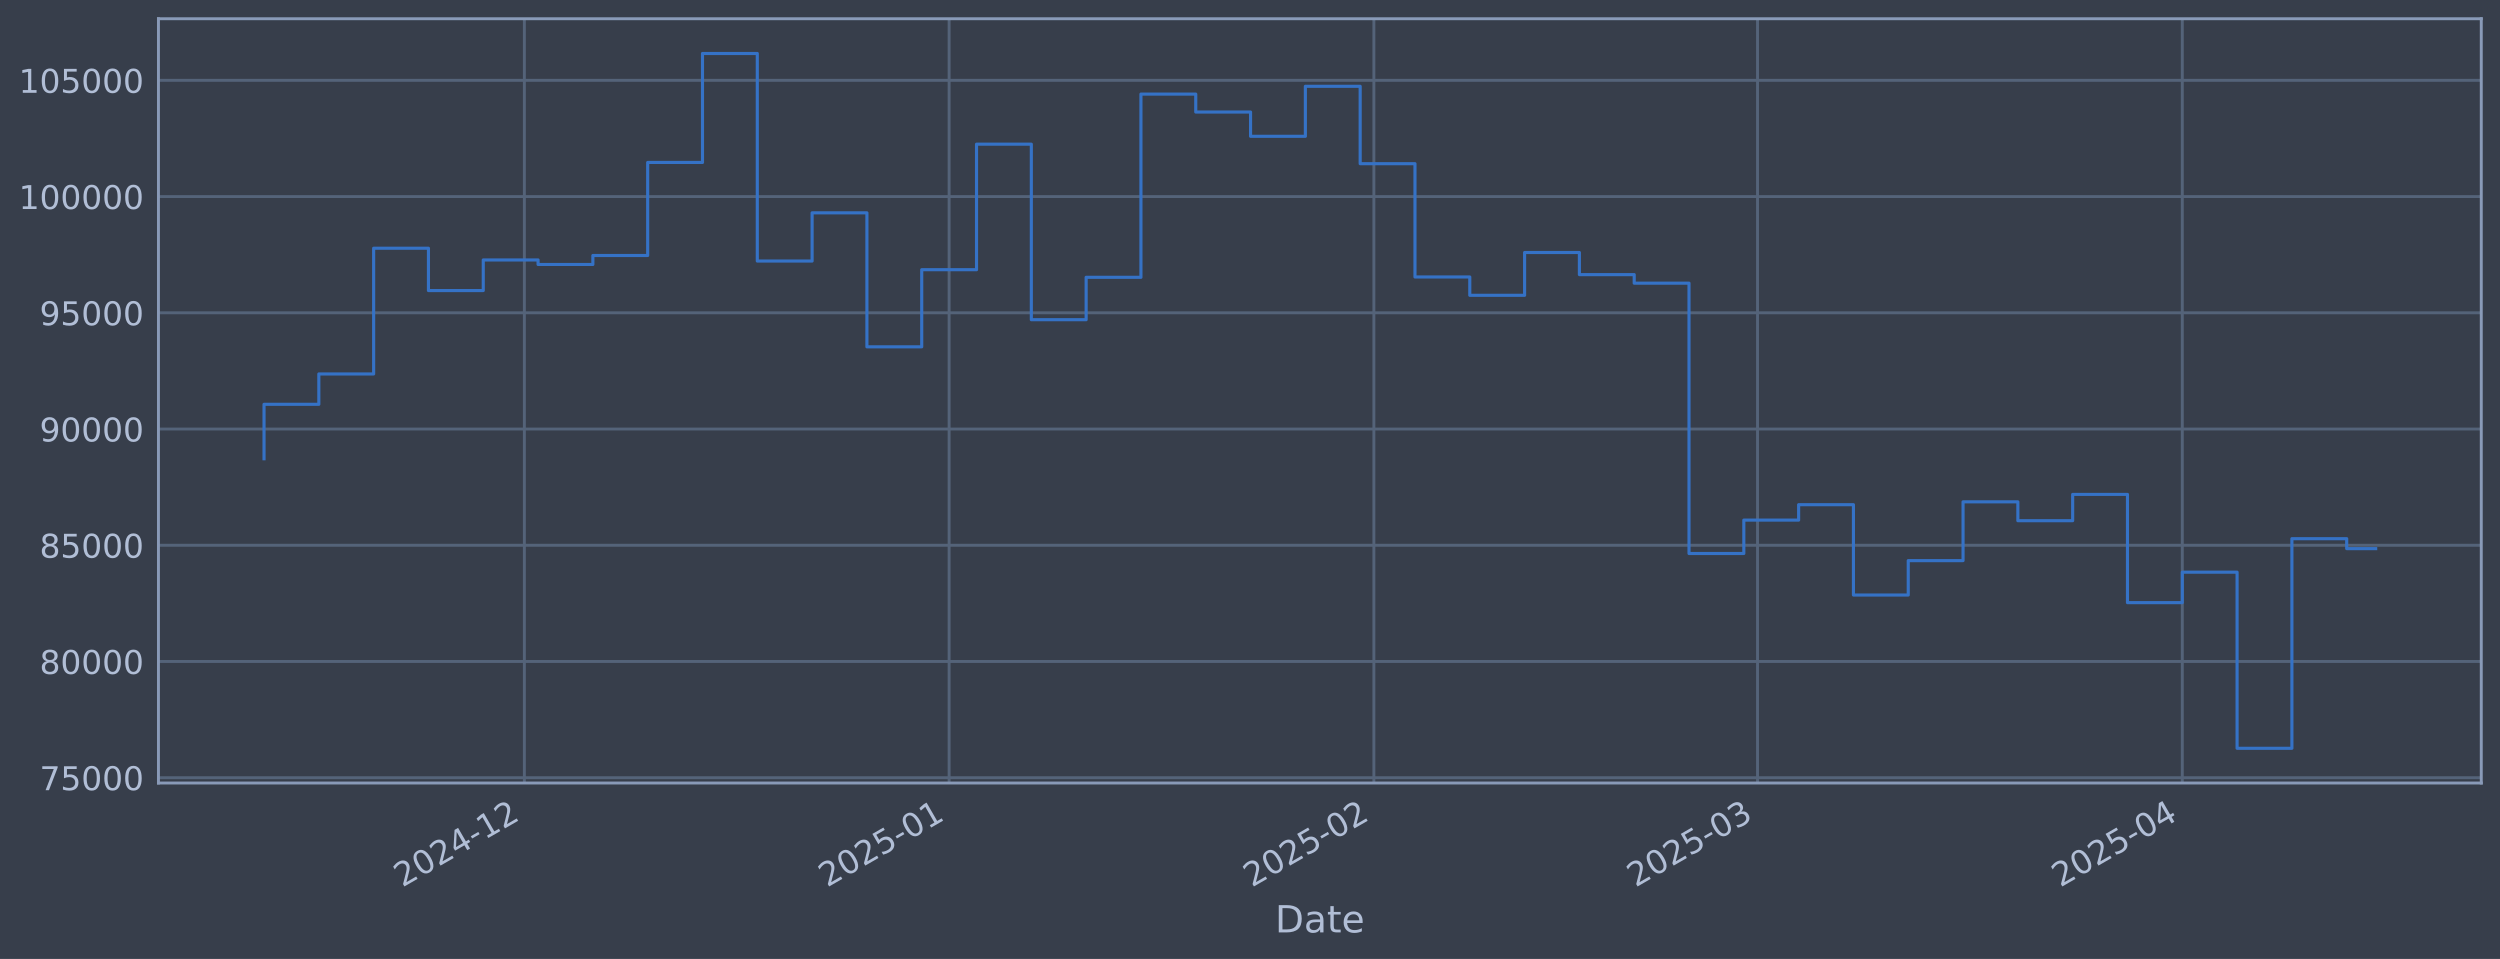
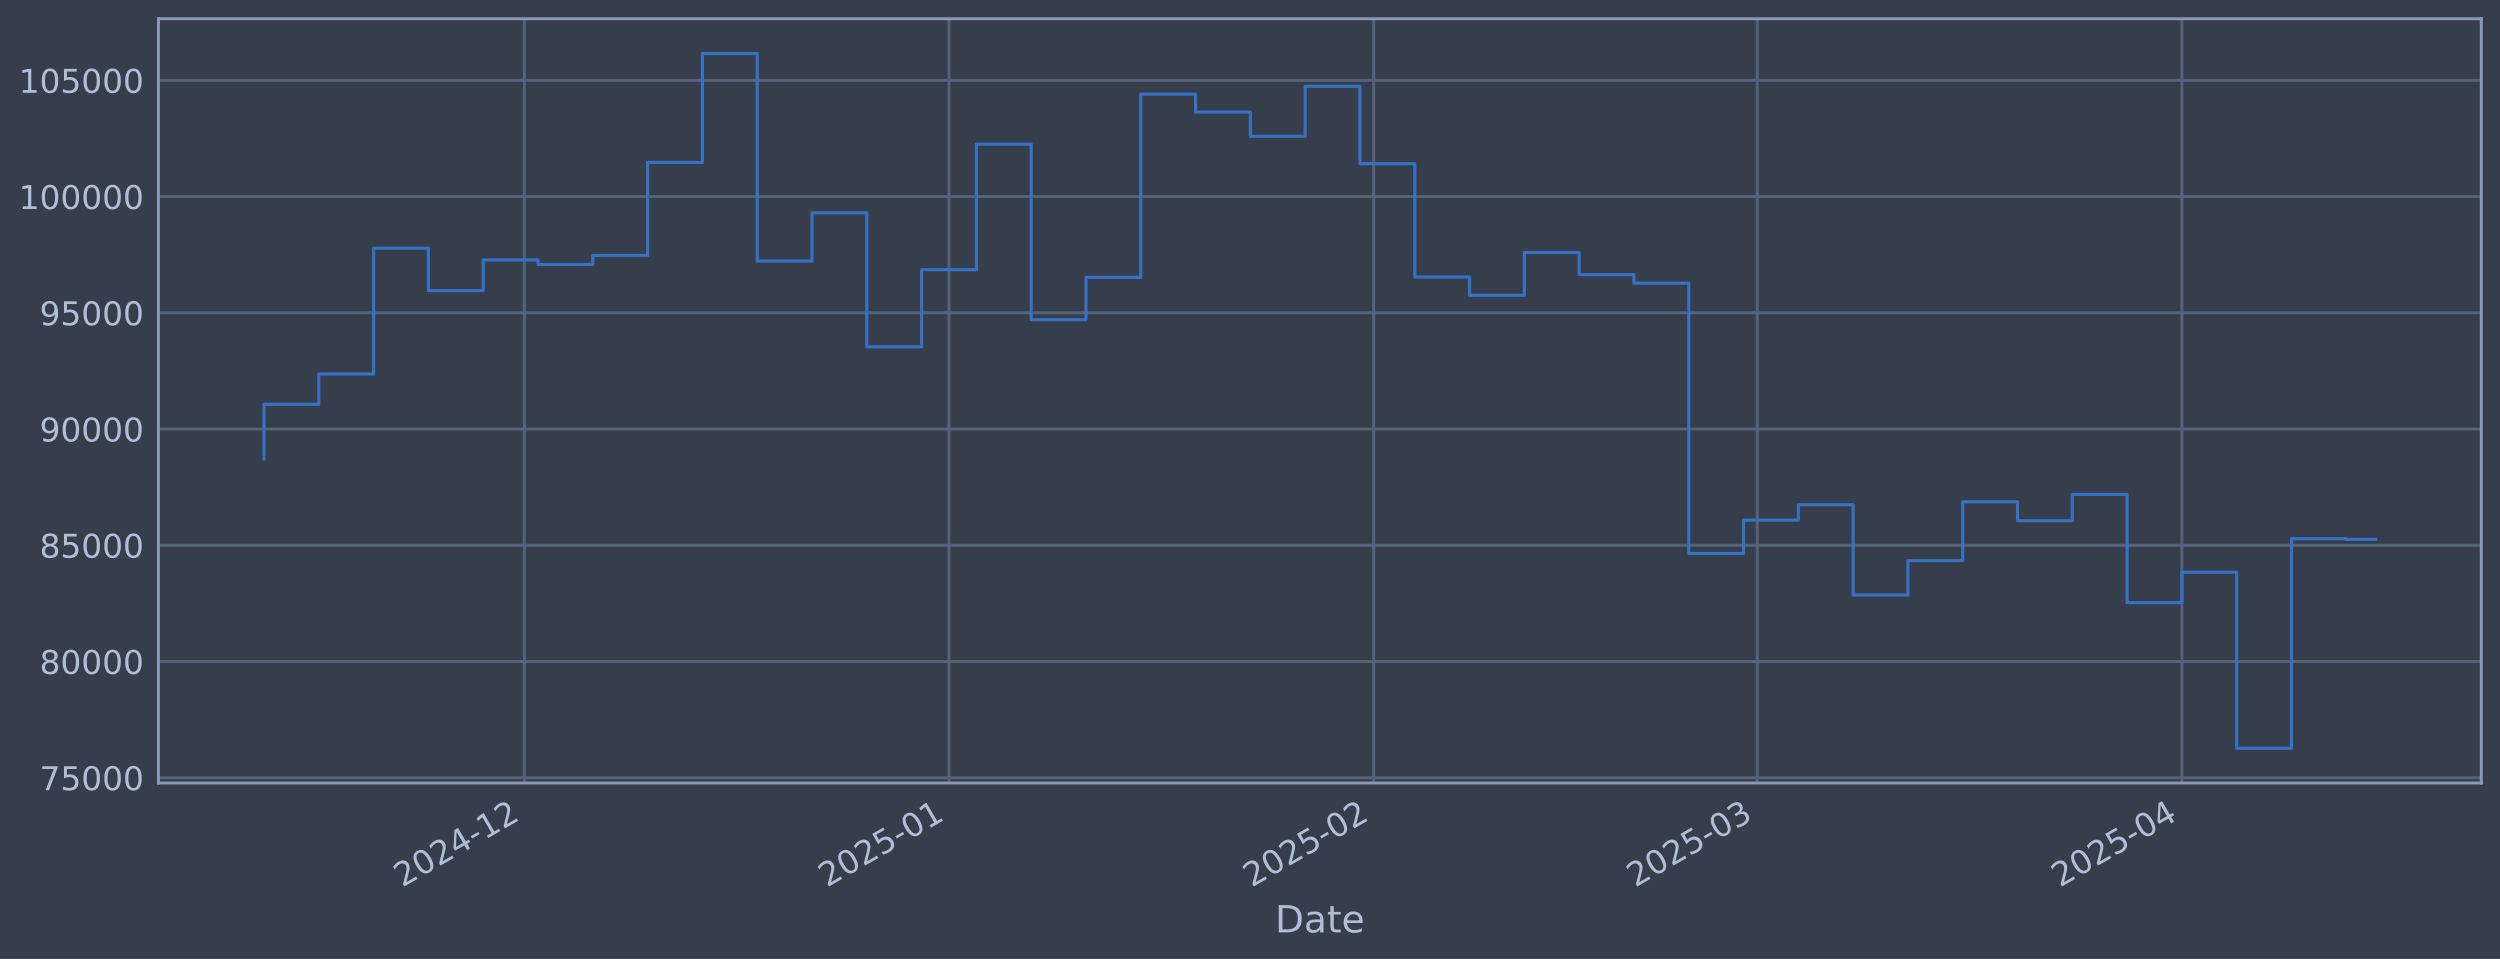
<svg xmlns="http://www.w3.org/2000/svg" xmlns:xlink="http://www.w3.org/1999/xlink" width="960.9pt" height="368.58pt" viewBox="0 0 960.9 368.58" version="1.1">
  <defs>
    <style type="text/css">*{stroke-linejoin: round; stroke-linecap: butt}</style>
  </defs>
  <g id="figure_1">
    <g id="patch_1">
      <path d="M 0 368.58  L 960.9 368.58  L 960.9 0  L 0 0  z " style="fill: #373e4b" />
    </g>
    <g id="axes_1">
      <g id="patch_2">
        <path d="M 60.901 300.96  L 953.701 300.96  L 953.701 7.2  L 60.901 7.2  z " style="fill: #373e4b" />
      </g>
      <g id="matplotlib.axis_1">
        <g id="xtick_1">
          <g id="line2d_1">
-             <path d="M 201.544 300.96  L 201.544 7.2  " clip-path="url(#p2e5309496a)" style="fill: none; stroke: #546379; stroke-width: 1.12; stroke-linecap: square" />
+             <path d="M 201.525 300.96  L 201.525 7.2  " clip-path="url(#pb599d96159)" style="fill: none; stroke: #546379; stroke-width: 1.12; stroke-linecap: square" />
          </g>
          <g id="line2d_2" />
          <g id="text_1">
-             <g style="fill: #b1bed6" transform="translate(154.6409 341.1745) rotate(-30) scale(0.126 -0.126)">
+             <g style="fill: #b1bed6" transform="translate(154.6217 341.1745) rotate(-30) scale(0.126 -0.126)">
              <defs>
                <path id="DejaVuSans-32" d="M 1228 531  L 3431 531  L 3431 0  L 469 0  L 469 531  Q 828 903 1448 1529  Q 2069 2156 2228 2338  Q 2531 2678 2651 2914  Q 2772 3150 2772 3378  Q 2772 3750 2511 3984  Q 2250 4219 1831 4219  Q 1534 4219 1204 4116  Q 875 4013 500 3803  L 500 4441  Q 881 4594 1212 4672  Q 1544 4750 1819 4750  Q 2544 4750 2975 4387  Q 3406 4025 3406 3419  Q 3406 3131 3298 2873  Q 3191 2616 2906 2266  Q 2828 2175 2409 1742  Q 1991 1309 1228 531  z " transform="scale(0.015625)" />
                <path id="DejaVuSans-30" d="M 2034 4250  Q 1547 4250 1301 3770  Q 1056 3291 1056 2328  Q 1056 1369 1301 889  Q 1547 409 2034 409  Q 2525 409 2770 889  Q 3016 1369 3016 2328  Q 3016 3291 2770 3770  Q 2525 4250 2034 4250  z M 2034 4750  Q 2819 4750 3233 4129  Q 3647 3509 3647 2328  Q 3647 1150 3233 529  Q 2819 -91 2034 -91  Q 1250 -91 836 529  Q 422 1150 422 2328  Q 422 3509 836 4129  Q 1250 4750 2034 4750  z " transform="scale(0.015625)" />
                <path id="DejaVuSans-34" d="M 2419 4116  L 825 1625  L 2419 1625  L 2419 4116  z M 2253 4666  L 3047 4666  L 3047 1625  L 3713 1625  L 3713 1100  L 3047 1100  L 3047 0  L 2419 0  L 2419 1100  L 313 1100  L 313 1709  L 2253 4666  z " transform="scale(0.015625)" />
                <path id="DejaVuSans-2d" d="M 313 2009  L 1997 2009  L 1997 1497  L 313 1497  L 313 2009  z " transform="scale(0.015625)" />
                <path id="DejaVuSans-31" d="M 794 531  L 1825 531  L 1825 4091  L 703 3866  L 703 4441  L 1819 4666  L 2450 4666  L 2450 531  L 3481 531  L 3481 0  L 794 0  L 794 531  z " transform="scale(0.015625)" />
              </defs>
              <use xlink:href="#DejaVuSans-32" />
              <use xlink:href="#DejaVuSans-30" transform="translate(63.62305 0)" />
              <use xlink:href="#DejaVuSans-32" transform="translate(127.2461 0)" />
              <use xlink:href="#DejaVuSans-34" transform="translate(190.8691 0)" />
              <use xlink:href="#DejaVuSans-2d" transform="translate(254.4922 0)" />
              <use xlink:href="#DejaVuSans-31" transform="translate(290.5762 0)" />
              <use xlink:href="#DejaVuSans-32" transform="translate(354.1992 0)" />
            </g>
          </g>
        </g>
        <g id="xtick_2">
          <g id="line2d_3">
-             <path d="M 364.803 300.96  L 364.803 7.2  " clip-path="url(#p2e5309496a)" style="fill: none; stroke: #546379; stroke-width: 1.12; stroke-linecap: square" />
+             <path d="M 364.753 300.96  L 364.753 7.2  " clip-path="url(#pb599d96159)" style="fill: none; stroke: #546379; stroke-width: 1.12; stroke-linecap: square" />
          </g>
          <g id="line2d_4" />
          <g id="text_2">
-             <g style="fill: #b1bed6" transform="translate(317.8998 341.1745) rotate(-30) scale(0.126 -0.126)">
+             <g style="fill: #b1bed6" transform="translate(317.8493 341.1745) rotate(-30) scale(0.126 -0.126)">
              <defs>
                <path id="DejaVuSans-35" d="M 691 4666  L 3169 4666  L 3169 4134  L 1269 4134  L 1269 2991  Q 1406 3038 1543 3061  Q 1681 3084 1819 3084  Q 2600 3084 3056 2656  Q 3513 2228 3513 1497  Q 3513 744 3044 326  Q 2575 -91 1722 -91  Q 1428 -91 1123 -41  Q 819 9 494 109  L 494 744  Q 775 591 1075 516  Q 1375 441 1709 441  Q 2250 441 2565 725  Q 2881 1009 2881 1497  Q 2881 1984 2565 2268  Q 2250 2553 1709 2553  Q 1456 2553 1204 2497  Q 953 2441 691 2322  L 691 4666  z " transform="scale(0.015625)" />
              </defs>
              <use xlink:href="#DejaVuSans-32" />
              <use xlink:href="#DejaVuSans-30" transform="translate(63.62305 0)" />
              <use xlink:href="#DejaVuSans-32" transform="translate(127.2461 0)" />
              <use xlink:href="#DejaVuSans-35" transform="translate(190.8691 0)" />
              <use xlink:href="#DejaVuSans-2d" transform="translate(254.4922 0)" />
              <use xlink:href="#DejaVuSans-30" transform="translate(290.5762 0)" />
              <use xlink:href="#DejaVuSans-31" transform="translate(354.1992 0)" />
            </g>
          </g>
        </g>
        <g id="xtick_3">
          <g id="line2d_5">
-             <path d="M 528.062 300.96  L 528.062 7.2  " clip-path="url(#p2e5309496a)" style="fill: none; stroke: #546379; stroke-width: 1.12; stroke-linecap: square" />
+             <path d="M 527.98 300.96  L 527.98 7.2  " clip-path="url(#pb599d96159)" style="fill: none; stroke: #546379; stroke-width: 1.12; stroke-linecap: square" />
          </g>
          <g id="line2d_6" />
          <g id="text_3">
-             <g style="fill: #b1bed6" transform="translate(481.1587 341.1745) rotate(-30) scale(0.126 -0.126)">
+             <g style="fill: #b1bed6" transform="translate(481.0768 341.1745) rotate(-30) scale(0.126 -0.126)">
              <use xlink:href="#DejaVuSans-32" />
              <use xlink:href="#DejaVuSans-30" transform="translate(63.62305 0)" />
              <use xlink:href="#DejaVuSans-32" transform="translate(127.2461 0)" />
              <use xlink:href="#DejaVuSans-35" transform="translate(190.8691 0)" />
              <use xlink:href="#DejaVuSans-2d" transform="translate(254.4922 0)" />
              <use xlink:href="#DejaVuSans-30" transform="translate(290.5762 0)" />
              <use xlink:href="#DejaVuSans-32" transform="translate(354.1992 0)" />
            </g>
          </g>
        </g>
        <g id="xtick_4">
          <g id="line2d_7">
-             <path d="M 675.522 300.96  L 675.522 7.2  " clip-path="url(#p2e5309496a)" style="fill: none; stroke: #546379; stroke-width: 1.12; stroke-linecap: square" />
+             <path d="M 675.411 300.96  L 675.411 7.2  " clip-path="url(#pb599d96159)" style="fill: none; stroke: #546379; stroke-width: 1.12; stroke-linecap: square" />
          </g>
          <g id="line2d_8" />
          <g id="text_4">
-             <g style="fill: #b1bed6" transform="translate(628.6183 341.1745) rotate(-30) scale(0.126 -0.126)">
+             <g style="fill: #b1bed6" transform="translate(628.5082 341.1745) rotate(-30) scale(0.126 -0.126)">
              <defs>
                <path id="DejaVuSans-33" d="M 2597 2516  Q 3050 2419 3304 2112  Q 3559 1806 3559 1356  Q 3559 666 3084 287  Q 2609 -91 1734 -91  Q 1441 -91 1130 -33  Q 819 25 488 141  L 488 750  Q 750 597 1062 519  Q 1375 441 1716 441  Q 2309 441 2620 675  Q 2931 909 2931 1356  Q 2931 1769 2642 2001  Q 2353 2234 1838 2234  L 1294 2234  L 1294 2753  L 1863 2753  Q 2328 2753 2575 2939  Q 2822 3125 2822 3475  Q 2822 3834 2567 4026  Q 2313 4219 1838 4219  Q 1578 4219 1281 4162  Q 984 4106 628 3988  L 628 4550  Q 988 4650 1302 4700  Q 1616 4750 1894 4750  Q 2613 4750 3031 4423  Q 3450 4097 3450 3541  Q 3450 3153 3228 2886  Q 3006 2619 2597 2516  z " transform="scale(0.015625)" />
              </defs>
              <use xlink:href="#DejaVuSans-32" />
              <use xlink:href="#DejaVuSans-30" transform="translate(63.62305 0)" />
              <use xlink:href="#DejaVuSans-32" transform="translate(127.2461 0)" />
              <use xlink:href="#DejaVuSans-35" transform="translate(190.8691 0)" />
              <use xlink:href="#DejaVuSans-2d" transform="translate(254.4922 0)" />
              <use xlink:href="#DejaVuSans-30" transform="translate(290.5762 0)" />
              <use xlink:href="#DejaVuSans-33" transform="translate(354.1992 0)" />
            </g>
          </g>
        </g>
        <g id="xtick_5">
          <g id="line2d_9">
-             <path d="M 838.78 300.96  L 838.78 7.2  " clip-path="url(#p2e5309496a)" style="fill: none; stroke: #546379; stroke-width: 1.12; stroke-linecap: square" />
+             <path d="M 838.639 300.96  L 838.639 7.2  " clip-path="url(#pb599d96159)" style="fill: none; stroke: #546379; stroke-width: 1.12; stroke-linecap: square" />
          </g>
          <g id="line2d_10" />
          <g id="text_5">
-             <g style="fill: #b1bed6" transform="translate(791.8772 341.1745) rotate(-30) scale(0.126 -0.126)">
+             <g style="fill: #b1bed6" transform="translate(791.7357 341.1745) rotate(-30) scale(0.126 -0.126)">
              <use xlink:href="#DejaVuSans-32" />
              <use xlink:href="#DejaVuSans-30" transform="translate(63.62305 0)" />
              <use xlink:href="#DejaVuSans-32" transform="translate(127.2461 0)" />
              <use xlink:href="#DejaVuSans-35" transform="translate(190.8691 0)" />
              <use xlink:href="#DejaVuSans-2d" transform="translate(254.4922 0)" />
              <use xlink:href="#DejaVuSans-30" transform="translate(290.5762 0)" />
              <use xlink:href="#DejaVuSans-34" transform="translate(354.1992 0)" />
            </g>
          </g>
        </g>
        <g id="text_6">
          <g style="fill: #b1bed6" transform="translate(490.0914 358.3856) scale(0.144 -0.144)">
            <defs>
              <path id="DejaVuSans-44" d="M 1259 4147  L 1259 519  L 2022 519  Q 2988 519 3436 956  Q 3884 1394 3884 2338  Q 3884 3275 3436 3711  Q 2988 4147 2022 4147  L 1259 4147  z M 628 4666  L 1925 4666  Q 3281 4666 3915 4102  Q 4550 3538 4550 2338  Q 4550 1131 3912 565  Q 3275 0 1925 0  L 628 0  L 628 4666  z " transform="scale(0.015625)" />
              <path id="DejaVuSans-61" d="M 2194 1759  Q 1497 1759 1228 1600  Q 959 1441 959 1056  Q 959 750 1161 570  Q 1363 391 1709 391  Q 2188 391 2477 730  Q 2766 1069 2766 1631  L 2766 1759  L 2194 1759  z M 3341 1997  L 3341 0  L 2766 0  L 2766 531  Q 2569 213 2275 61  Q 1981 -91 1556 -91  Q 1019 -91 701 211  Q 384 513 384 1019  Q 384 1609 779 1909  Q 1175 2209 1959 2209  L 2766 2209  L 2766 2266  Q 2766 2663 2505 2880  Q 2244 3097 1772 3097  Q 1472 3097 1187 3025  Q 903 2953 641 2809  L 641 3341  Q 956 3463 1253 3523  Q 1550 3584 1831 3584  Q 2591 3584 2966 3190  Q 3341 2797 3341 1997  z " transform="scale(0.015625)" />
              <path id="DejaVuSans-74" d="M 1172 4494  L 1172 3500  L 2356 3500  L 2356 3053  L 1172 3053  L 1172 1153  Q 1172 725 1289 603  Q 1406 481 1766 481  L 2356 481  L 2356 0  L 1766 0  Q 1100 0 847 248  Q 594 497 594 1153  L 594 3053  L 172 3053  L 172 3500  L 594 3500  L 594 4494  L 1172 4494  z " transform="scale(0.015625)" />
              <path id="DejaVuSans-65" d="M 3597 1894  L 3597 1613  L 953 1613  Q 991 1019 1311 708  Q 1631 397 2203 397  Q 2534 397 2845 478  Q 3156 559 3463 722  L 3463 178  Q 3153 47 2828 -22  Q 2503 -91 2169 -91  Q 1331 -91 842 396  Q 353 884 353 1716  Q 353 2575 817 3079  Q 1281 3584 2069 3584  Q 2775 3584 3186 3129  Q 3597 2675 3597 1894  z M 3022 2063  Q 3016 2534 2758 2815  Q 2500 3097 2075 3097  Q 1594 3097 1305 2825  Q 1016 2553 972 2059  L 3022 2063  z " transform="scale(0.015625)" />
            </defs>
            <use xlink:href="#DejaVuSans-44" />
            <use xlink:href="#DejaVuSans-61" transform="translate(77.00195 0)" />
            <use xlink:href="#DejaVuSans-74" transform="translate(138.2812 0)" />
            <use xlink:href="#DejaVuSans-65" transform="translate(177.4902 0)" />
          </g>
        </g>
      </g>
      <g id="matplotlib.axis_2">
        <g id="ytick_1">
          <g id="line2d_11">
-             <path d="M 60.901 298.924  L 953.701 298.924  " clip-path="url(#p2e5309496a)" style="fill: none; stroke: #546379; stroke-width: 1.12; stroke-linecap: square" />
+             <path d="M 60.901 298.924  L 953.701 298.924  " clip-path="url(#pb599d96159)" style="fill: none; stroke: #546379; stroke-width: 1.12; stroke-linecap: square" />
          </g>
          <g id="line2d_12" />
          <g id="text_7">
            <g style="fill: #b1bed6" transform="translate(15.21675 303.7108) scale(0.126 -0.126)">
              <defs>
                <path id="DejaVuSans-37" d="M 525 4666  L 3525 4666  L 3525 4397  L 1831 0  L 1172 0  L 2766 4134  L 525 4134  L 525 4666  z " transform="scale(0.015625)" />
              </defs>
              <use xlink:href="#DejaVuSans-37" />
              <use xlink:href="#DejaVuSans-35" transform="translate(63.62305 0)" />
              <use xlink:href="#DejaVuSans-30" transform="translate(127.2461 0)" />
              <use xlink:href="#DejaVuSans-30" transform="translate(190.8691 0)" />
              <use xlink:href="#DejaVuSans-30" transform="translate(254.4922 0)" />
            </g>
          </g>
        </g>
        <g id="ytick_2">
          <g id="line2d_13">
-             <path d="M 60.901 254.25  L 953.701 254.25  " clip-path="url(#p2e5309496a)" style="fill: none; stroke: #546379; stroke-width: 1.12; stroke-linecap: square" />
+             <path d="M 60.901 254.25  L 953.701 254.25  " clip-path="url(#pb599d96159)" style="fill: none; stroke: #546379; stroke-width: 1.12; stroke-linecap: square" />
          </g>
          <g id="line2d_14" />
          <g id="text_8">
            <g style="fill: #b1bed6" transform="translate(15.21675 259.037) scale(0.126 -0.126)">
              <defs>
                <path id="DejaVuSans-38" d="M 2034 2216  Q 1584 2216 1326 1975  Q 1069 1734 1069 1313  Q 1069 891 1326 650  Q 1584 409 2034 409  Q 2484 409 2743 651  Q 3003 894 3003 1313  Q 3003 1734 2745 1975  Q 2488 2216 2034 2216  z M 1403 2484  Q 997 2584 770 2862  Q 544 3141 544 3541  Q 544 4100 942 4425  Q 1341 4750 2034 4750  Q 2731 4750 3128 4425  Q 3525 4100 3525 3541  Q 3525 3141 3298 2862  Q 3072 2584 2669 2484  Q 3125 2378 3379 2068  Q 3634 1759 3634 1313  Q 3634 634 3220 271  Q 2806 -91 2034 -91  Q 1263 -91 848 271  Q 434 634 434 1313  Q 434 1759 690 2068  Q 947 2378 1403 2484  z M 1172 3481  Q 1172 3119 1398 2916  Q 1625 2713 2034 2713  Q 2441 2713 2670 2916  Q 2900 3119 2900 3481  Q 2900 3844 2670 4047  Q 2441 4250 2034 4250  Q 1625 4250 1398 4047  Q 1172 3844 1172 3481  z " transform="scale(0.015625)" />
              </defs>
              <use xlink:href="#DejaVuSans-38" />
              <use xlink:href="#DejaVuSans-30" transform="translate(63.62305 0)" />
              <use xlink:href="#DejaVuSans-30" transform="translate(127.2461 0)" />
              <use xlink:href="#DejaVuSans-30" transform="translate(190.8691 0)" />
              <use xlink:href="#DejaVuSans-30" transform="translate(254.4922 0)" />
            </g>
          </g>
        </g>
        <g id="ytick_3">
          <g id="line2d_15">
-             <path d="M 60.901 209.576  L 953.701 209.576  " clip-path="url(#p2e5309496a)" style="fill: none; stroke: #546379; stroke-width: 1.12; stroke-linecap: square" />
+             <path d="M 60.901 209.576  L 953.701 209.576  " clip-path="url(#pb599d96159)" style="fill: none; stroke: #546379; stroke-width: 1.12; stroke-linecap: square" />
          </g>
          <g id="line2d_16" />
          <g id="text_9">
            <g style="fill: #b1bed6" transform="translate(15.21675 214.3633) scale(0.126 -0.126)">
              <use xlink:href="#DejaVuSans-38" />
              <use xlink:href="#DejaVuSans-35" transform="translate(63.62305 0)" />
              <use xlink:href="#DejaVuSans-30" transform="translate(127.2461 0)" />
              <use xlink:href="#DejaVuSans-30" transform="translate(190.8691 0)" />
              <use xlink:href="#DejaVuSans-30" transform="translate(254.4922 0)" />
            </g>
          </g>
        </g>
        <g id="ytick_4">
          <g id="line2d_17">
-             <path d="M 60.901 164.903  L 953.701 164.903  " clip-path="url(#p2e5309496a)" style="fill: none; stroke: #546379; stroke-width: 1.12; stroke-linecap: square" />
+             <path d="M 60.901 164.903  L 953.701 164.903  " clip-path="url(#pb599d96159)" style="fill: none; stroke: #546379; stroke-width: 1.12; stroke-linecap: square" />
          </g>
          <g id="line2d_18" />
          <g id="text_10">
            <g style="fill: #b1bed6" transform="translate(15.21675 169.6896) scale(0.126 -0.126)">
              <defs>
                <path id="DejaVuSans-39" d="M 703 97  L 703 672  Q 941 559 1184 500  Q 1428 441 1663 441  Q 2288 441 2617 861  Q 2947 1281 2994 2138  Q 2813 1869 2534 1725  Q 2256 1581 1919 1581  Q 1219 1581 811 2004  Q 403 2428 403 3163  Q 403 3881 828 4315  Q 1253 4750 1959 4750  Q 2769 4750 3195 4129  Q 3622 3509 3622 2328  Q 3622 1225 3098 567  Q 2575 -91 1691 -91  Q 1453 -91 1209 -44  Q 966 3 703 97  z M 1959 2075  Q 2384 2075 2632 2365  Q 2881 2656 2881 3163  Q 2881 3666 2632 3958  Q 2384 4250 1959 4250  Q 1534 4250 1286 3958  Q 1038 3666 1038 3163  Q 1038 2656 1286 2365  Q 1534 2075 1959 2075  z " transform="scale(0.015625)" />
              </defs>
              <use xlink:href="#DejaVuSans-39" />
              <use xlink:href="#DejaVuSans-30" transform="translate(63.62305 0)" />
              <use xlink:href="#DejaVuSans-30" transform="translate(127.2461 0)" />
              <use xlink:href="#DejaVuSans-30" transform="translate(190.8691 0)" />
              <use xlink:href="#DejaVuSans-30" transform="translate(254.4922 0)" />
            </g>
          </g>
        </g>
        <g id="ytick_5">
          <g id="line2d_19">
-             <path d="M 60.901 120.229  L 953.701 120.229  " clip-path="url(#p2e5309496a)" style="fill: none; stroke: #546379; stroke-width: 1.12; stroke-linecap: square" />
+             <path d="M 60.901 120.229  L 953.701 120.229  " clip-path="url(#pb599d96159)" style="fill: none; stroke: #546379; stroke-width: 1.12; stroke-linecap: square" />
          </g>
          <g id="line2d_20" />
          <g id="text_11">
            <g style="fill: #b1bed6" transform="translate(15.21675 125.0159) scale(0.126 -0.126)">
              <use xlink:href="#DejaVuSans-39" />
              <use xlink:href="#DejaVuSans-35" transform="translate(63.62305 0)" />
              <use xlink:href="#DejaVuSans-30" transform="translate(127.2461 0)" />
              <use xlink:href="#DejaVuSans-30" transform="translate(190.8691 0)" />
              <use xlink:href="#DejaVuSans-30" transform="translate(254.4922 0)" />
            </g>
          </g>
        </g>
        <g id="ytick_6">
          <g id="line2d_21">
-             <path d="M 60.901 75.555  L 953.701 75.555  " clip-path="url(#p2e5309496a)" style="fill: none; stroke: #546379; stroke-width: 1.12; stroke-linecap: square" />
+             <path d="M 60.901 75.555  L 953.701 75.555  " clip-path="url(#pb599d96159)" style="fill: none; stroke: #546379; stroke-width: 1.12; stroke-linecap: square" />
          </g>
          <g id="line2d_22" />
          <g id="text_12">
            <g style="fill: #b1bed6" transform="translate(7.2 80.34213) scale(0.126 -0.126)">
              <use xlink:href="#DejaVuSans-31" />
              <use xlink:href="#DejaVuSans-30" transform="translate(63.62305 0)" />
              <use xlink:href="#DejaVuSans-30" transform="translate(127.2461 0)" />
              <use xlink:href="#DejaVuSans-30" transform="translate(190.8691 0)" />
              <use xlink:href="#DejaVuSans-30" transform="translate(254.4922 0)" />
              <use xlink:href="#DejaVuSans-30" transform="translate(318.1152 0)" />
            </g>
          </g>
        </g>
        <g id="ytick_7">
          <g id="line2d_23">
-             <path d="M 60.901 30.881  L 953.701 30.881  " clip-path="url(#p2e5309496a)" style="fill: none; stroke: #546379; stroke-width: 1.12; stroke-linecap: square" />
+             <path d="M 60.901 30.881  L 953.701 30.881  " clip-path="url(#pb599d96159)" style="fill: none; stroke: #546379; stroke-width: 1.12; stroke-linecap: square" />
          </g>
          <g id="line2d_24" />
          <g id="text_13">
            <g style="fill: #b1bed6" transform="translate(7.2 35.6684) scale(0.126 -0.126)">
              <use xlink:href="#DejaVuSans-31" />
              <use xlink:href="#DejaVuSans-30" transform="translate(63.62305 0)" />
              <use xlink:href="#DejaVuSans-35" transform="translate(127.2461 0)" />
              <use xlink:href="#DejaVuSans-30" transform="translate(190.8691 0)" />
              <use xlink:href="#DejaVuSans-30" transform="translate(254.4922 0)" />
              <use xlink:href="#DejaVuSans-30" transform="translate(318.1152 0)" />
            </g>
          </g>
        </g>
      </g>
      <g id="line2d_25">
-         <path d="M 101.482 176.341  L 101.482 155.403  L 122.548 155.403  L 122.548 143.732  L 143.614 143.732  L 143.614 95.418  L 164.679 95.418  L 164.679 111.678  L 185.745 111.678  L 185.745 99.915  L 206.811 99.915  L 206.811 101.649  L 227.876 101.649  L 227.876 98.2  L 248.942 98.2  L 248.942 62.443  L 270.008 62.443  L 270.008 20.553  L 291.073 20.553  L 291.073 100.335  L 312.139 100.335  L 312.139 81.808  L 333.205 81.808  L 333.205 133.306  L 354.27 133.306  L 354.27 103.667  L 375.336 103.667  L 375.336 55.422  L 396.402 55.422  L 396.402 122.885  L 417.467 122.885  L 417.467 106.584  L 438.533 106.584  L 438.533 36.163  L 459.599 36.163  L 459.599 43.059  L 480.664 43.059  L 480.664 52.391  L 501.73 52.391  L 501.73 33.169  L 522.796 33.169  L 522.796 62.915  L 543.861 62.915  L 543.861 106.463  L 564.927 106.463  L 564.927 113.51  L 585.993 113.51  L 585.993 97.056  L 607.058 97.056  L 607.058 105.551  L 628.124 105.551  L 628.124 108.839  L 649.189 108.839  L 649.189 212.74  L 670.255 212.74  L 670.255 199.911  L 691.321 199.911  L 691.321 193.981  L 712.386 193.981  L 712.386 228.703  L 733.452 228.703  L 733.452 215.477  L 754.518 215.477  L 754.518 192.89  L 775.583 192.89  L 775.583 200.132  L 796.649 200.132  L 796.649 190.029  L 817.715 190.029  L 817.715 231.635  L 838.78 231.635  L 838.78 219.923  L 859.846 219.923  L 859.846 287.607  L 880.912 287.607  L 880.912 207.045  L 901.977 207.045  L 901.977 210.866  L 913.119 210.866  " clip-path="url(#p2e5309496a)" style="fill: none; stroke: #3572c6; stroke-width: 1.2; stroke-linecap: square" />
+         <path d="M 101.482 176.341  L 101.482 155.403  L 122.544 155.403  L 122.544 143.732  L 143.606 143.732  L 143.606 95.418  L 164.667 95.418  L 164.667 111.678  L 185.729 111.678  L 185.729 99.915  L 206.79 99.915  L 206.79 101.649  L 227.852 101.649  L 227.852 98.2  L 248.914 98.2  L 248.914 62.443  L 269.975 62.443  L 269.975 20.553  L 291.037 20.553  L 291.037 100.335  L 312.099 100.335  L 312.099 81.808  L 333.16 81.808  L 333.16 133.306  L 354.222 133.306  L 354.222 103.667  L 375.283 103.667  L 375.283 55.422  L 396.345 55.422  L 396.345 122.885  L 417.407 122.885  L 417.407 106.584  L 438.468 106.584  L 438.468 36.163  L 459.53 36.163  L 459.53 43.059  L 480.591 43.059  L 480.591 52.391  L 501.653 52.391  L 501.653 33.169  L 522.715 33.169  L 522.715 62.915  L 543.776 62.915  L 543.776 106.463  L 564.838 106.463  L 564.838 113.51  L 585.9 113.51  L 585.9 97.056  L 606.961 97.056  L 606.961 105.551  L 628.023 105.551  L 628.023 108.839  L 649.084 108.839  L 649.084 212.74  L 670.146 212.74  L 670.146 199.911  L 691.208 199.911  L 691.208 193.981  L 712.269 193.981  L 712.269 228.703  L 733.331 228.703  L 733.331 215.477  L 754.393 215.477  L 754.393 192.89  L 775.454 192.89  L 775.454 200.132  L 796.516 200.132  L 796.516 190.029  L 817.577 190.029  L 817.577 231.635  L 838.639 231.635  L 838.639 219.923  L 859.701 219.923  L 859.701 287.607  L 880.762 287.607  L 880.762 207.045  L 901.824 207.045  L 901.824 207.315  L 913.119 207.315  " clip-path="url(#pb599d96159)" style="fill: none; stroke: #3572c6; stroke-width: 1.2; stroke-linecap: square" />
      </g>
      <g id="patch_3">
        <path d="M 60.901 300.96  L 60.901 7.2  " style="fill: none; stroke: #899ab8; stroke-width: 1.12; stroke-linejoin: miter; stroke-linecap: square" />
      </g>
      <g id="patch_4">
        <path d="M 953.701 300.96  L 953.701 7.2  " style="fill: none; stroke: #899ab8; stroke-width: 1.12; stroke-linejoin: miter; stroke-linecap: square" />
      </g>
      <g id="patch_5">
        <path d="M 60.901 300.96  L 953.701 300.96  " style="fill: none; stroke: #899ab8; stroke-width: 1.12; stroke-linejoin: miter; stroke-linecap: square" />
      </g>
      <g id="patch_6">
        <path d="M 60.901 7.2  L 953.701 7.2  " style="fill: none; stroke: #899ab8; stroke-width: 1.12; stroke-linejoin: miter; stroke-linecap: square" />
      </g>
    </g>
  </g>
  <defs>
-     <clipPath id="p2e5309496a">
+     <clipPath id="pb599d96159">
      <rect x="60.901" y="7.2" width="892.8" height="293.76" />
    </clipPath>
  </defs>
</svg>
